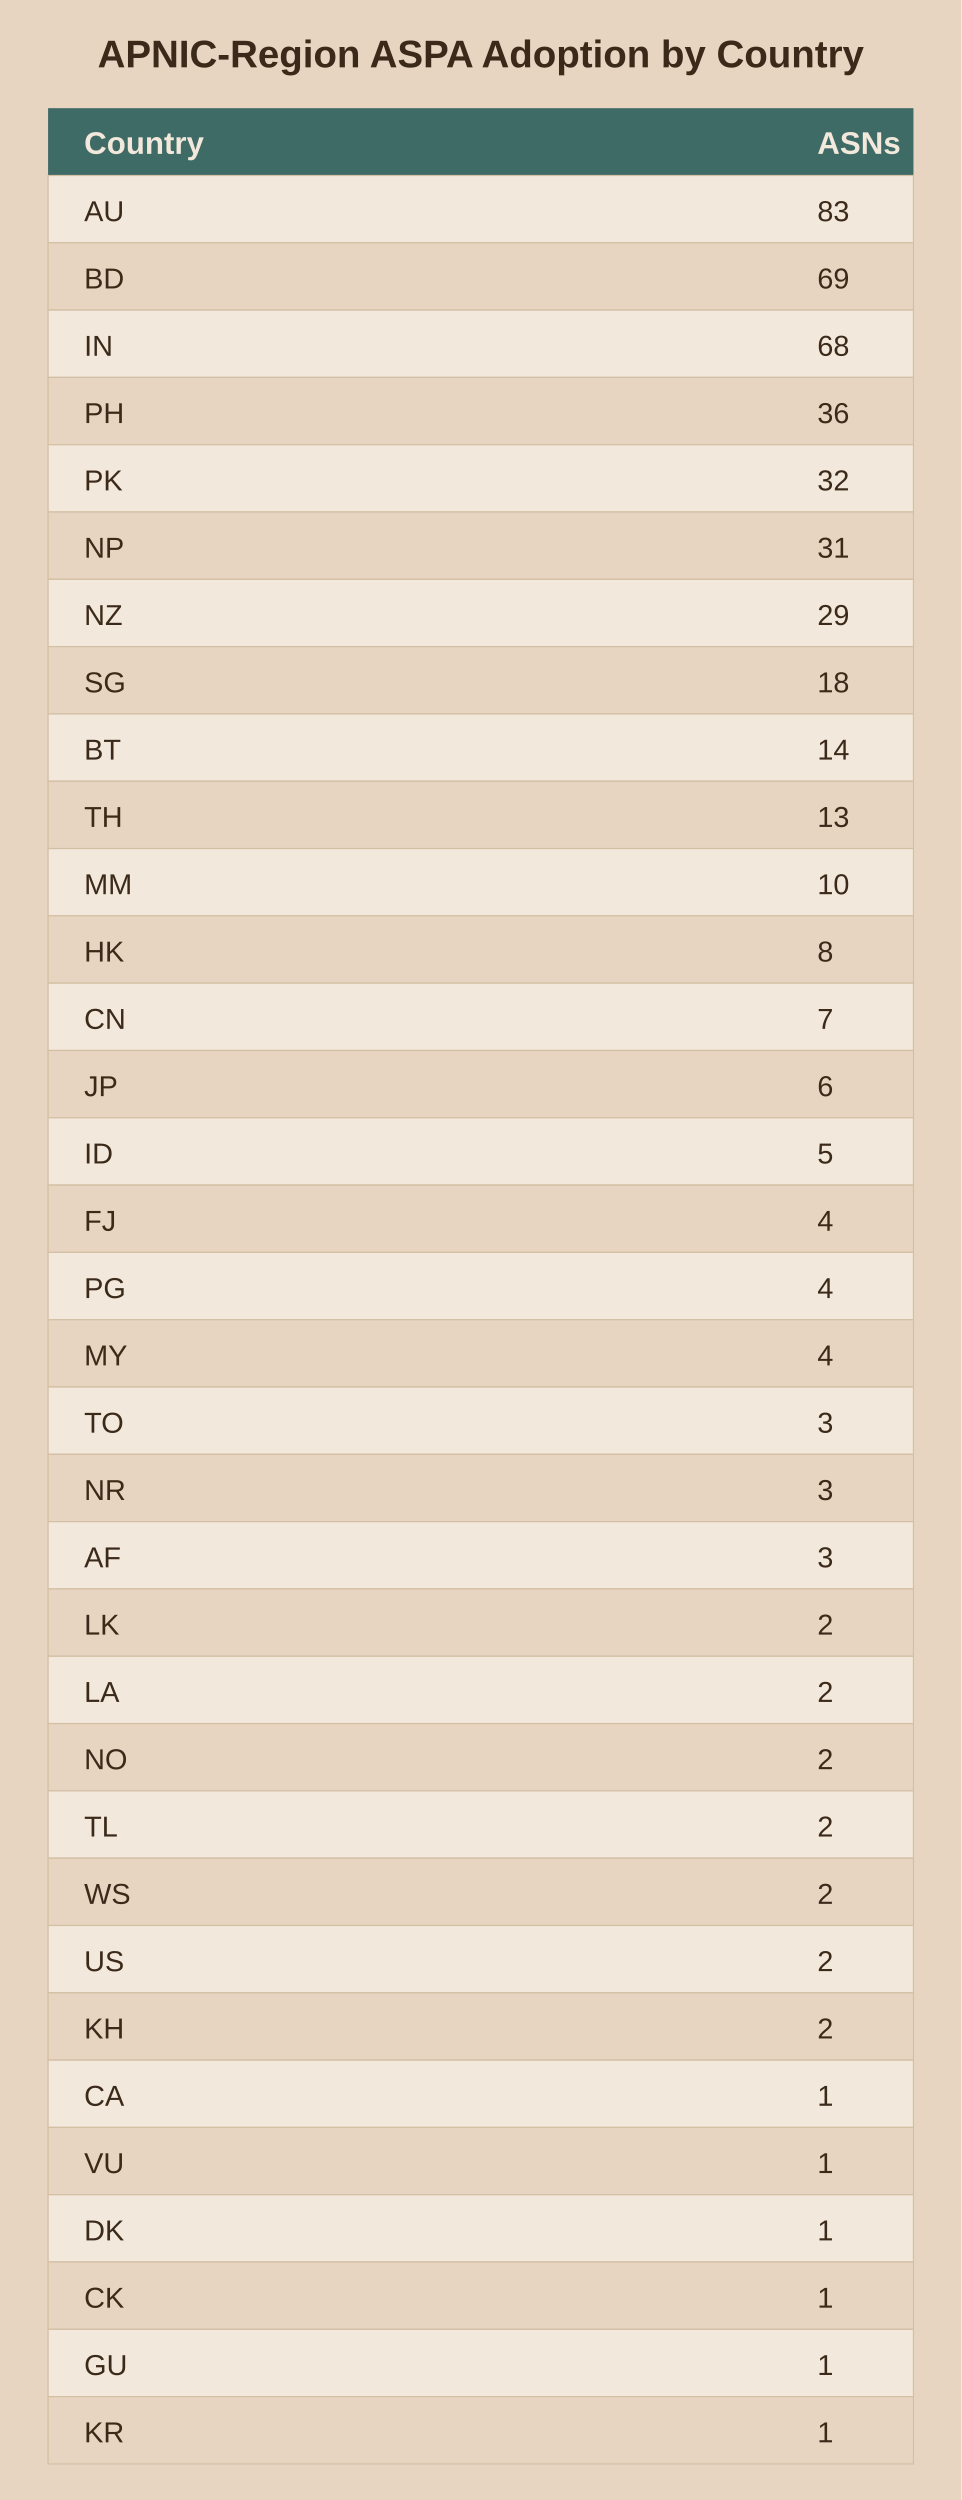
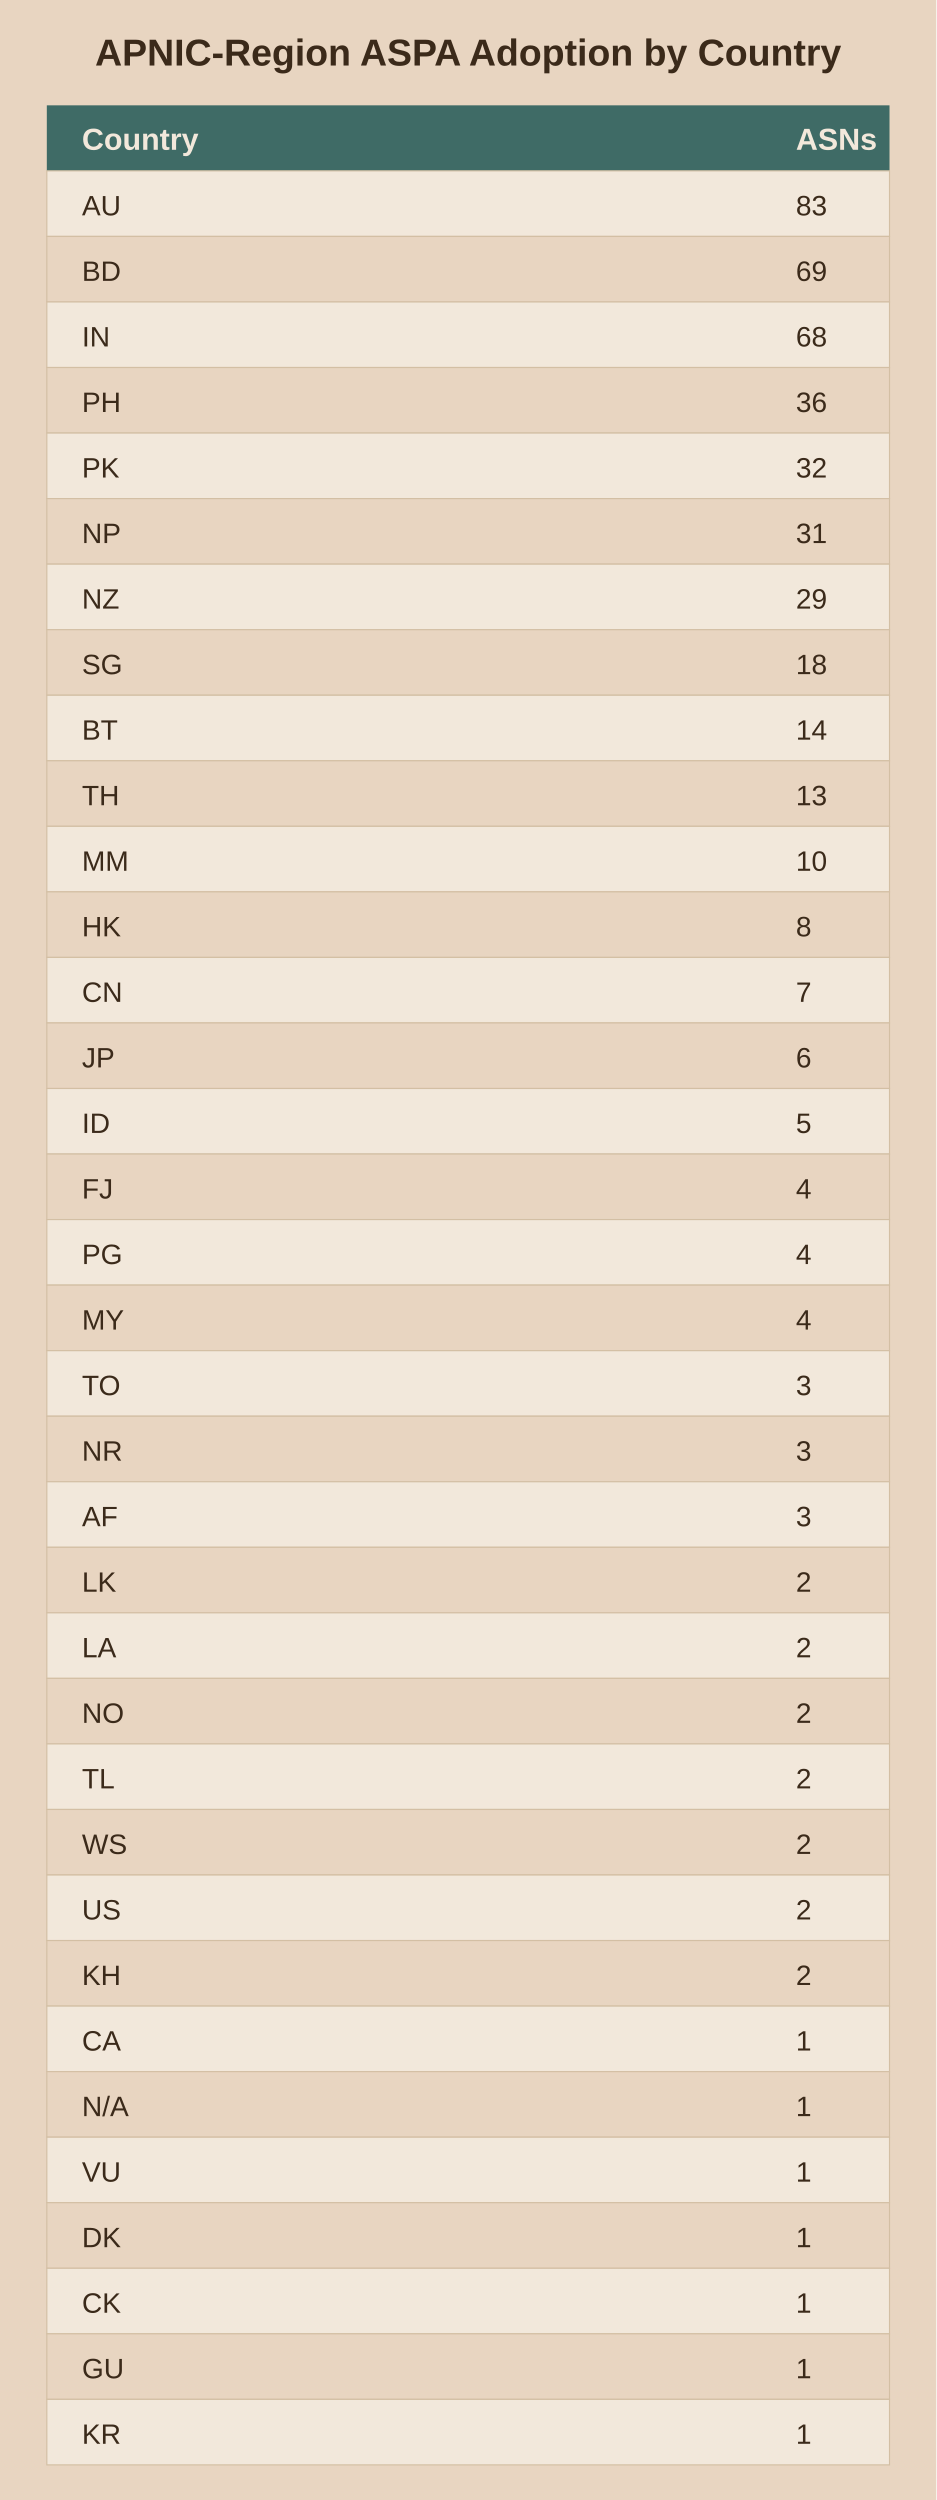
- <svg xmlns="http://www.w3.org/2000/svg" viewBox="0 0 400 1040">
-   <rect width="400" height="1040" fill="#e8d5c1" />
+ <svg xmlns="http://www.w3.org/2000/svg" viewBox="0 0 400 1068">
+   <rect width="400" height="1068" fill="#e8d5c1" />
  <text x="200.0" y="28" text-anchor="middle" font-family="Arial" font-size="16" font-weight="bold" fill="#3b2a1a">APNIC-Region ASPA Adoption by Country</text>
  <rect x="20" y="45" width="360" height="28" fill="#3f6b66" />
  <text x="35" y="64" font-family="Arial" font-size="13" font-weight="bold" fill="#f2e8db">Country</text>
  <text x="340" y="64" font-family="Arial" font-size="13" font-weight="bold" fill="#f2e8db">ASNs</text>
  <rect x="20" y="73" width="360" height="28" fill="#f2e8db" stroke="#d3bfa4" stroke-width="0.5" />
  <text x="35" y="92" font-family="Arial" font-size="12" fill="#3b2a1a">AU</text>
  <text x="340" y="92" font-family="Arial" font-size="12" fill="#3b2a1a">83</text>
  <rect x="20" y="101" width="360" height="28" fill="#e8d5c1" stroke="#d3bfa4" stroke-width="0.5" />
  <text x="35" y="120" font-family="Arial" font-size="12" fill="#3b2a1a">BD</text>
  <text x="340" y="120" font-family="Arial" font-size="12" fill="#3b2a1a">69</text>
  <rect x="20" y="129" width="360" height="28" fill="#f2e8db" stroke="#d3bfa4" stroke-width="0.5" />
  <text x="35" y="148" font-family="Arial" font-size="12" fill="#3b2a1a">IN</text>
  <text x="340" y="148" font-family="Arial" font-size="12" fill="#3b2a1a">68</text>
  <rect x="20" y="157" width="360" height="28" fill="#e8d5c1" stroke="#d3bfa4" stroke-width="0.5" />
  <text x="35" y="176" font-family="Arial" font-size="12" fill="#3b2a1a">PH</text>
  <text x="340" y="176" font-family="Arial" font-size="12" fill="#3b2a1a">36</text>
  <rect x="20" y="185" width="360" height="28" fill="#f2e8db" stroke="#d3bfa4" stroke-width="0.5" />
  <text x="35" y="204" font-family="Arial" font-size="12" fill="#3b2a1a">PK</text>
  <text x="340" y="204" font-family="Arial" font-size="12" fill="#3b2a1a">32</text>
  <rect x="20" y="213" width="360" height="28" fill="#e8d5c1" stroke="#d3bfa4" stroke-width="0.5" />
  <text x="35" y="232" font-family="Arial" font-size="12" fill="#3b2a1a">NP</text>
  <text x="340" y="232" font-family="Arial" font-size="12" fill="#3b2a1a">31</text>
  <rect x="20" y="241" width="360" height="28" fill="#f2e8db" stroke="#d3bfa4" stroke-width="0.5" />
  <text x="35" y="260" font-family="Arial" font-size="12" fill="#3b2a1a">NZ</text>
  <text x="340" y="260" font-family="Arial" font-size="12" fill="#3b2a1a">29</text>
  <rect x="20" y="269" width="360" height="28" fill="#e8d5c1" stroke="#d3bfa4" stroke-width="0.5" />
  <text x="35" y="288" font-family="Arial" font-size="12" fill="#3b2a1a">SG</text>
  <text x="340" y="288" font-family="Arial" font-size="12" fill="#3b2a1a">18</text>
  <rect x="20" y="297" width="360" height="28" fill="#f2e8db" stroke="#d3bfa4" stroke-width="0.5" />
  <text x="35" y="316" font-family="Arial" font-size="12" fill="#3b2a1a">BT</text>
  <text x="340" y="316" font-family="Arial" font-size="12" fill="#3b2a1a">14</text>
  <rect x="20" y="325" width="360" height="28" fill="#e8d5c1" stroke="#d3bfa4" stroke-width="0.5" />
  <text x="35" y="344" font-family="Arial" font-size="12" fill="#3b2a1a">TH</text>
  <text x="340" y="344" font-family="Arial" font-size="12" fill="#3b2a1a">13</text>
  <rect x="20" y="353" width="360" height="28" fill="#f2e8db" stroke="#d3bfa4" stroke-width="0.5" />
  <text x="35" y="372" font-family="Arial" font-size="12" fill="#3b2a1a">MM</text>
  <text x="340" y="372" font-family="Arial" font-size="12" fill="#3b2a1a">10</text>
  <rect x="20" y="381" width="360" height="28" fill="#e8d5c1" stroke="#d3bfa4" stroke-width="0.5" />
  <text x="35" y="400" font-family="Arial" font-size="12" fill="#3b2a1a">HK</text>
  <text x="340" y="400" font-family="Arial" font-size="12" fill="#3b2a1a">8</text>
  <rect x="20" y="409" width="360" height="28" fill="#f2e8db" stroke="#d3bfa4" stroke-width="0.5" />
  <text x="35" y="428" font-family="Arial" font-size="12" fill="#3b2a1a">CN</text>
  <text x="340" y="428" font-family="Arial" font-size="12" fill="#3b2a1a">7</text>
  <rect x="20" y="437" width="360" height="28" fill="#e8d5c1" stroke="#d3bfa4" stroke-width="0.5" />
  <text x="35" y="456" font-family="Arial" font-size="12" fill="#3b2a1a">JP</text>
  <text x="340" y="456" font-family="Arial" font-size="12" fill="#3b2a1a">6</text>
  <rect x="20" y="465" width="360" height="28" fill="#f2e8db" stroke="#d3bfa4" stroke-width="0.5" />
  <text x="35" y="484" font-family="Arial" font-size="12" fill="#3b2a1a">ID</text>
  <text x="340" y="484" font-family="Arial" font-size="12" fill="#3b2a1a">5</text>
  <rect x="20" y="493" width="360" height="28" fill="#e8d5c1" stroke="#d3bfa4" stroke-width="0.5" />
  <text x="35" y="512" font-family="Arial" font-size="12" fill="#3b2a1a">FJ</text>
  <text x="340" y="512" font-family="Arial" font-size="12" fill="#3b2a1a">4</text>
  <rect x="20" y="521" width="360" height="28" fill="#f2e8db" stroke="#d3bfa4" stroke-width="0.5" />
  <text x="35" y="540" font-family="Arial" font-size="12" fill="#3b2a1a">PG</text>
  <text x="340" y="540" font-family="Arial" font-size="12" fill="#3b2a1a">4</text>
  <rect x="20" y="549" width="360" height="28" fill="#e8d5c1" stroke="#d3bfa4" stroke-width="0.5" />
  <text x="35" y="568" font-family="Arial" font-size="12" fill="#3b2a1a">MY</text>
  <text x="340" y="568" font-family="Arial" font-size="12" fill="#3b2a1a">4</text>
  <rect x="20" y="577" width="360" height="28" fill="#f2e8db" stroke="#d3bfa4" stroke-width="0.5" />
  <text x="35" y="596" font-family="Arial" font-size="12" fill="#3b2a1a">TO</text>
  <text x="340" y="596" font-family="Arial" font-size="12" fill="#3b2a1a">3</text>
  <rect x="20" y="605" width="360" height="28" fill="#e8d5c1" stroke="#d3bfa4" stroke-width="0.5" />
  <text x="35" y="624" font-family="Arial" font-size="12" fill="#3b2a1a">NR</text>
  <text x="340" y="624" font-family="Arial" font-size="12" fill="#3b2a1a">3</text>
  <rect x="20" y="633" width="360" height="28" fill="#f2e8db" stroke="#d3bfa4" stroke-width="0.5" />
  <text x="35" y="652" font-family="Arial" font-size="12" fill="#3b2a1a">AF</text>
  <text x="340" y="652" font-family="Arial" font-size="12" fill="#3b2a1a">3</text>
  <rect x="20" y="661" width="360" height="28" fill="#e8d5c1" stroke="#d3bfa4" stroke-width="0.5" />
  <text x="35" y="680" font-family="Arial" font-size="12" fill="#3b2a1a">LK</text>
  <text x="340" y="680" font-family="Arial" font-size="12" fill="#3b2a1a">2</text>
  <rect x="20" y="689" width="360" height="28" fill="#f2e8db" stroke="#d3bfa4" stroke-width="0.5" />
  <text x="35" y="708" font-family="Arial" font-size="12" fill="#3b2a1a">LA</text>
  <text x="340" y="708" font-family="Arial" font-size="12" fill="#3b2a1a">2</text>
  <rect x="20" y="717" width="360" height="28" fill="#e8d5c1" stroke="#d3bfa4" stroke-width="0.5" />
  <text x="35" y="736" font-family="Arial" font-size="12" fill="#3b2a1a">NO</text>
  <text x="340" y="736" font-family="Arial" font-size="12" fill="#3b2a1a">2</text>
  <rect x="20" y="745" width="360" height="28" fill="#f2e8db" stroke="#d3bfa4" stroke-width="0.5" />
  <text x="35" y="764" font-family="Arial" font-size="12" fill="#3b2a1a">TL</text>
  <text x="340" y="764" font-family="Arial" font-size="12" fill="#3b2a1a">2</text>
  <rect x="20" y="773" width="360" height="28" fill="#e8d5c1" stroke="#d3bfa4" stroke-width="0.5" />
  <text x="35" y="792" font-family="Arial" font-size="12" fill="#3b2a1a">WS</text>
  <text x="340" y="792" font-family="Arial" font-size="12" fill="#3b2a1a">2</text>
  <rect x="20" y="801" width="360" height="28" fill="#f2e8db" stroke="#d3bfa4" stroke-width="0.5" />
  <text x="35" y="820" font-family="Arial" font-size="12" fill="#3b2a1a">US</text>
  <text x="340" y="820" font-family="Arial" font-size="12" fill="#3b2a1a">2</text>
  <rect x="20" y="829" width="360" height="28" fill="#e8d5c1" stroke="#d3bfa4" stroke-width="0.5" />
  <text x="35" y="848" font-family="Arial" font-size="12" fill="#3b2a1a">KH</text>
  <text x="340" y="848" font-family="Arial" font-size="12" fill="#3b2a1a">2</text>
  <rect x="20" y="857" width="360" height="28" fill="#f2e8db" stroke="#d3bfa4" stroke-width="0.5" />
  <text x="35" y="876" font-family="Arial" font-size="12" fill="#3b2a1a">CA</text>
  <text x="340" y="876" font-family="Arial" font-size="12" fill="#3b2a1a">1</text>
  <rect x="20" y="885" width="360" height="28" fill="#e8d5c1" stroke="#d3bfa4" stroke-width="0.5" />
-   <text x="35" y="904" font-family="Arial" font-size="12" fill="#3b2a1a">VU</text>
+   <text x="35" y="904" font-family="Arial" font-size="12" fill="#3b2a1a">N/A</text>
  <text x="340" y="904" font-family="Arial" font-size="12" fill="#3b2a1a">1</text>
  <rect x="20" y="913" width="360" height="28" fill="#f2e8db" stroke="#d3bfa4" stroke-width="0.5" />
-   <text x="35" y="932" font-family="Arial" font-size="12" fill="#3b2a1a">DK</text>
+   <text x="35" y="932" font-family="Arial" font-size="12" fill="#3b2a1a">VU</text>
  <text x="340" y="932" font-family="Arial" font-size="12" fill="#3b2a1a">1</text>
  <rect x="20" y="941" width="360" height="28" fill="#e8d5c1" stroke="#d3bfa4" stroke-width="0.5" />
-   <text x="35" y="960" font-family="Arial" font-size="12" fill="#3b2a1a">CK</text>
+   <text x="35" y="960" font-family="Arial" font-size="12" fill="#3b2a1a">DK</text>
  <text x="340" y="960" font-family="Arial" font-size="12" fill="#3b2a1a">1</text>
  <rect x="20" y="969" width="360" height="28" fill="#f2e8db" stroke="#d3bfa4" stroke-width="0.5" />
-   <text x="35" y="988" font-family="Arial" font-size="12" fill="#3b2a1a">GU</text>
+   <text x="35" y="988" font-family="Arial" font-size="12" fill="#3b2a1a">CK</text>
  <text x="340" y="988" font-family="Arial" font-size="12" fill="#3b2a1a">1</text>
  <rect x="20" y="997" width="360" height="28" fill="#e8d5c1" stroke="#d3bfa4" stroke-width="0.5" />
-   <text x="35" y="1016" font-family="Arial" font-size="12" fill="#3b2a1a">KR</text>
+   <text x="35" y="1016" font-family="Arial" font-size="12" fill="#3b2a1a">GU</text>
  <text x="340" y="1016" font-family="Arial" font-size="12" fill="#3b2a1a">1</text>
+   <rect x="20" y="1025" width="360" height="28" fill="#f2e8db" stroke="#d3bfa4" stroke-width="0.5" />
+   <text x="35" y="1044" font-family="Arial" font-size="12" fill="#3b2a1a">KR</text>
+   <text x="340" y="1044" font-family="Arial" font-size="12" fill="#3b2a1a">1</text>
</svg>
